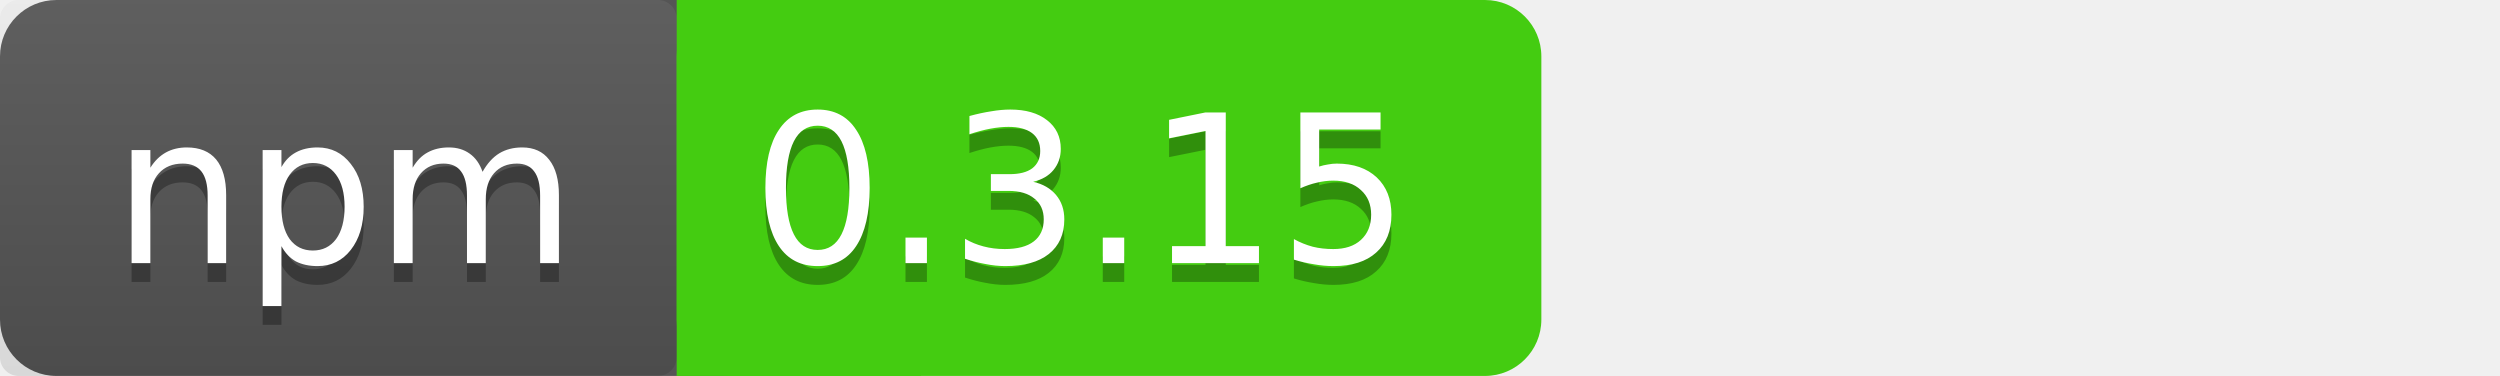
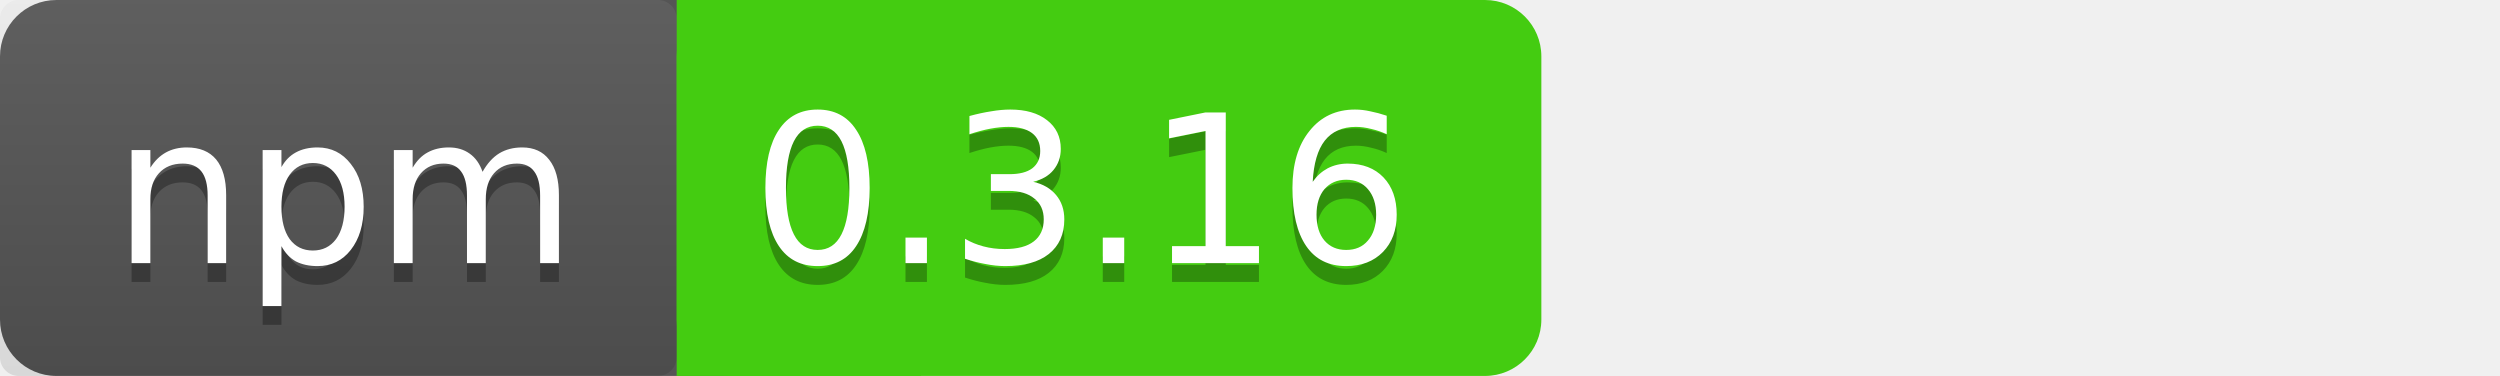
<svg xmlns="http://www.w3.org/2000/svg" xmlns:xlink="http://www.w3.org/1999/xlink" contentScriptType="text/ecmascript" width="133" zoomAndPan="magnify" contentStyleType="text/css" height="20" preserveAspectRatio="xMidYMid meet" version="1.0">
  <linearGradient x2="0" y2="100%" xlink:type="simple" xlink:actuate="onLoad" id="a" xlink:show="other">
    <stop stop-opacity=".1" stop-color="#bbb" offset="0" />
    <stop stop-opacity=".1" offset="1" />
  </linearGradient>
  <rect rx="3" fill="#555" width="42" height="20" class="sWidth" />
  <rect rx="3" fill="#4c1" width="46" x="36" height="20" class="vWidth tMove" />
  <rect fill="#4c1" x="36" width="13" height="20" class="tMove" />
  <rect rx="1" fill="url(#a)" width="36" height="20" class="sWidth" />
  <g font-size="11" font-family="DejaVu Sans,Verdana,Geneva,sans-serif" fill="#fff">
    <text x="6" fill="#010101" fill-opacity=".3" y="15">
      npm
    </text>
    <text x="6" id="tText" y="14">
      npm
    </text>
    <text fill="#010101" x="40" fill-opacity=".3" y="15" class="tMove">
-       0.3.15
+       0.3.16
    </text>
    <text x="40" id="vText" y="14" class="tMove">
-       0.3.15
+       0.3.16
    </text>
  </g>
</svg>
